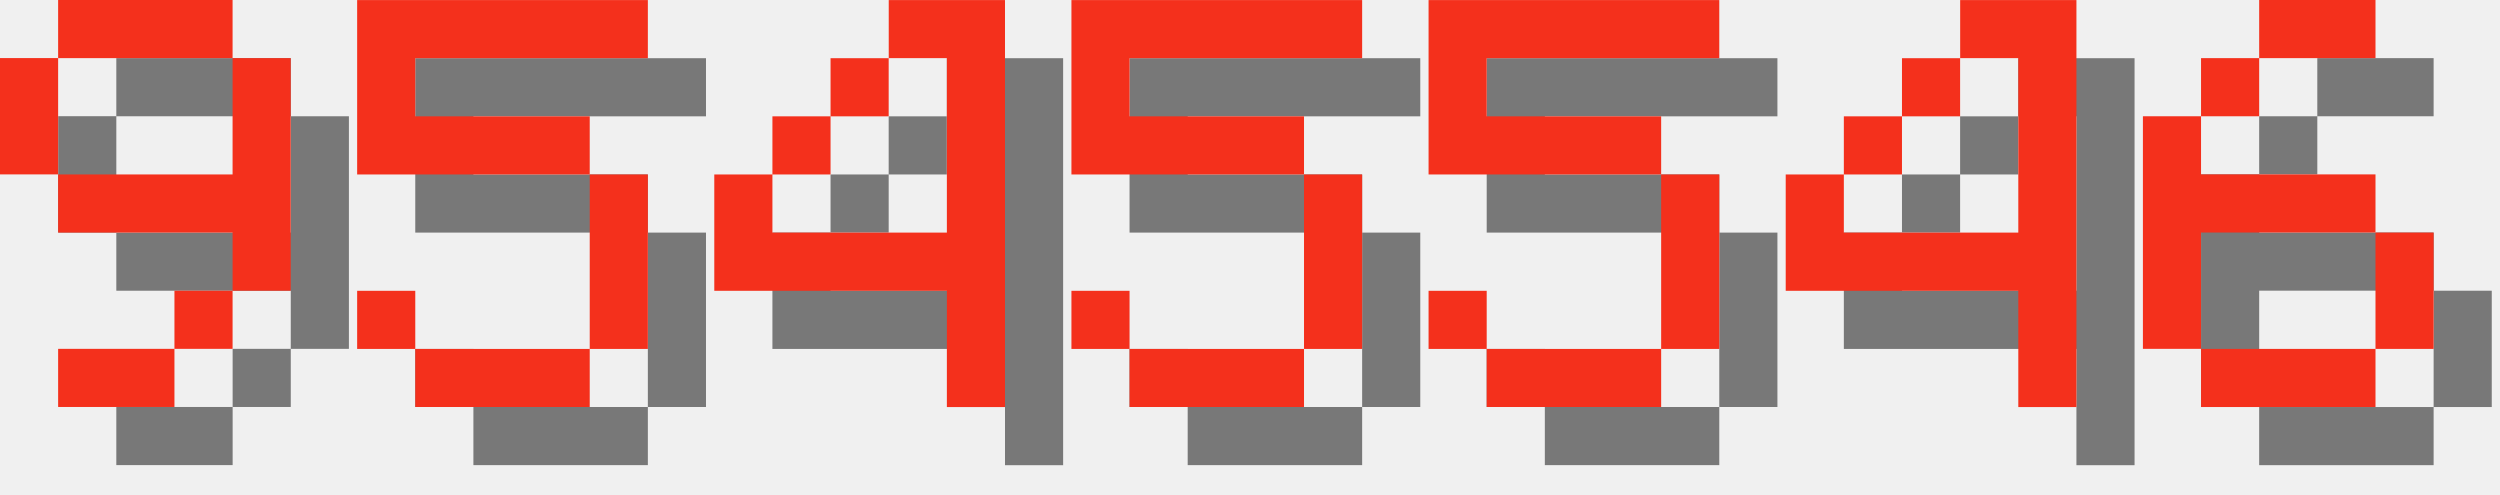
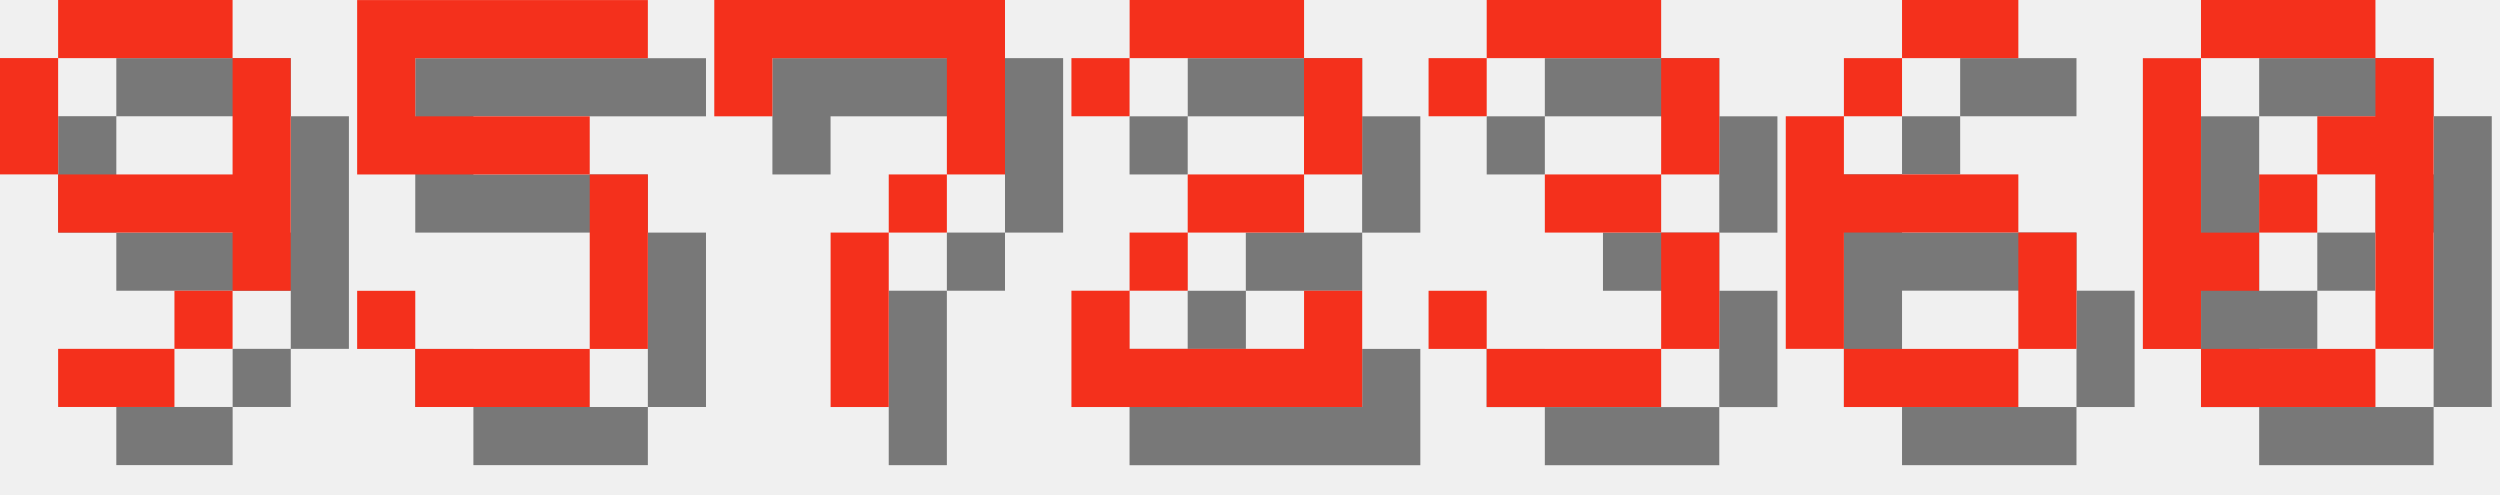
<svg xmlns="http://www.w3.org/2000/svg" version="1.1" width="182.0" height="36">
  <style>
        .text-foreground {
            fill: #F4301C;
        }
        .text-shadow {
            fill: #000000;
            fill-opacity: 0.5;
        }
    </style>
  <g class="digit" id="digit_9" transform="translate(0.0, 0), scale(4)">
    <path id="digit_9_shadow" class="text-shadow" d="m2.117 1.058v1.058h3.175v-1.058h-3.175zm3.175 1.058v2.117h-3.175v1.058h3.175v1.058h1.058v-4.233h-1.058zm0 4.233h-1.058v1.058h1.058v-1.058zm-1.058 1.058h-2.117v1.058h2.117v-1.058zm-2.117-3.175v-2.117h-1.058v2.117h1.058z" fill-opacity=".5" style="paint-order:stroke fill markers" />
    <path id="digit_9_fg" class="text-foreground" d="m1.058 0v1.058h3.175v-1.058h-3.175zm3.175 1.058v2.117h-3.175v1.058h3.175v1.058h1.058v-4.233h-1.058zm0 4.233h-1.058v1.058h1.058v-1.058zm-1.058 1.058h-2.117v1.058h2.117v-1.058zm-2.117-3.175v-2.117h-1.058v2.117h1.058z" fill="#fff" style="paint-order:stroke fill markers" />
  </g>
  <g class="digit" id="digit_5" transform="translate(26.0, 0), scale(4)">
    <path id="digit_5_shadow" class="text-shadow" d="m1.058 1.058v3.175h4.233v3.175h-3.175v-1.058h-1.058v1.058h1.058v1.058h3.175v-1.058h1.058v-3.175h-1.058v-1.058h-3.175v-1.058h4.233v-1.058h-5.292z" fill-opacity=".5" style="paint-order:stroke fill markers" />
    <path id="digit_5_fg" class="text-foreground" d="m0 0v3.175h4.233v3.175h-3.175v-1.058h-1.058v1.058h1.058v1.058h3.175v-1.058h1.058v-3.175h-1.058v-1.058h-3.175v-1.058h4.233v-1.058h-5.292z" fill="#fff" style="paint-order:stroke fill markers" />
  </g>
-   <g class="digit" id="digit_4" transform="translate(52.0, 0), scale(4)">
-     <path id="digit_4_shadow" class="text-shadow" d="m4.233 1.058v1.058h1.058v3.175h-3.175v-1.058h-1.058v2.117h4.233v2.117h1.058v-7.408h-2.117zm-2.117 3.175h1.058v-1.058h-1.058v1.058zm1.058-1.058h1.058v-1.058h-1.058v1.058z" fill-opacity=".5" style="paint-order:stroke fill markers" />
-     <path id="digit_4_fg" class="text-foreground" d="m3.175 0v1.058h1.058v3.175h-3.175v-1.058h-1.058v2.117h4.233v2.117h1.058v-7.408h-2.117zm-2.117 3.175h1.058v-1.058h-1.058v1.058zm1.058-1.058h1.058v-1.058h-1.058v1.058z" fill="#fff" style="paint-order:stroke fill markers" />
+   <g class="digit" id="digit_7" transform="translate(52.0, 0), scale(4)">
+     <path id="digit_7_shadow" class="text-shadow" d="m1.058 1.058 2e-6 2.117h1.058v-1.058h3.175v1.058l2e-7 1.058h-1.058v1.058h-1.058l4e-7 3.175 1.058 1e-7v-3.175h1.058v-1.058h1.058l5e-7 -1.058v-2.117z" fill-opacity=".5" style="paint-order:stroke fill markers" />
+     <path id="digit_7_fg" class="text-foreground" d="m0 0 2e-6 2.117h1.058v-1.058h3.175v1.058l2e-7 1.058h-1.058v1.058h-1.058l4e-7 3.175 1.058 1e-7v-3.175h1.058v-1.058h1.058l5e-7 -1.058v-2.117z" fill="#fff" style="paint-order:stroke fill markers" />
  </g>
-   <g class="digit" id="digit_5" transform="translate(78.0, 0), scale(4)">
-     <path id="digit_5_shadow" class="text-shadow" d="m1.058 1.058v3.175h4.233v3.175h-3.175v-1.058h-1.058v1.058h1.058v1.058h3.175v-1.058h1.058v-3.175h-1.058v-1.058h-3.175v-1.058h4.233v-1.058h-5.292z" fill-opacity=".5" style="paint-order:stroke fill markers" />
-     <path id="digit_5_fg" class="text-foreground" d="m0 0v3.175h4.233v3.175h-3.175v-1.058h-1.058v1.058h1.058v1.058h3.175v-1.058h1.058v-3.175h-1.058v-1.058h-3.175v-1.058h4.233v-1.058h-5.292z" fill="#fff" style="paint-order:stroke fill markers" />
+   <g class="digit" id="digit_2" transform="translate(78.0, 0), scale(4)">
+     <path id="digit_2_shadow" class="text-shadow" d="m1.058 2.117v1.058h1.058v-1.058h3.175v2.117h-2.117v1.058h-1.058v1.058h-1.058v2.117h5.292v-2.117h-1.058v1.058h-3.175v-1.058h1.058v-1.058h2.117v-1.058h1.058v-2.117h-1.058v-1.058h-3.175v1.058h-1.058z" fill-opacity=".5" style="paint-order:stroke fill markers" />
+     <path id="digit_2_fg" class="text-foreground" d="m0 1.058v1.058h1.058v-1.058h3.175v2.117h-2.117v1.058h-1.058v1.058h-1.058v2.117h5.292v-2.117h-1.058v1.058h-3.175v-1.058h1.058v-1.058h2.117v-1.058h1.058v-2.117h-1.058v-1.058h-3.175v1.058h-1.058z" fill="#fff" style="paint-order:stroke fill markers" />
  </g>
-   <g class="digit" id="digit_5" transform="translate(104.0, 0), scale(4)">
-     <path id="digit_5_shadow" class="text-shadow" d="m1.058 1.058v3.175h4.233v3.175h-3.175v-1.058h-1.058v1.058h1.058v1.058h3.175v-1.058h1.058v-3.175h-1.058v-1.058h-3.175v-1.058h4.233v-1.058h-5.292z" fill-opacity=".5" style="paint-order:stroke fill markers" />
-     <path id="digit_5_fg" class="text-foreground" d="m0 0v3.175h4.233v3.175h-3.175v-1.058h-1.058v1.058h1.058v1.058h3.175v-1.058h1.058v-3.175h-1.058v-1.058h-3.175v-1.058h4.233v-1.058h-5.292z" fill="#fff" style="paint-order:stroke fill markers" />
+   <g class="digit" id="digit_3" transform="translate(104.0, 0), scale(4)">
+     <path id="digit_3_shadow" class="text-shadow" d="m1.058 2.117v1.058h1.058v-1.058h3.175v2.117h-2.117v1.058h2.117v2.117h-3.175v-1.058h-1.058v1.058h1.058v1.058h3.175v-1.058h1.058v-2.117h-1.058v-1.058h1.058v-2.117h-1.058v-1.058h-3.175v1.058h-1.058z" fill-opacity=".5" style="paint-order:stroke fill markers" />
+     <path id="digit_3_fg" class="text-foreground" d="m0 1.058v1.058h1.058v-1.058h3.175v2.117h-2.117v1.058h2.117v2.117h-3.175v-1.058h-1.058v1.058h1.058v1.058h3.175v-1.058h1.058v-2.117h-1.058v-1.058h1.058v-2.117h-1.058v-1.058h-3.175v1.058h-1.058z" fill="#fff" style="paint-order:stroke fill markers" />
  </g>
-   <g class="digit" id="digit_4" transform="translate(130.0, 0), scale(4)">
-     <path id="digit_4_shadow" class="text-shadow" d="m4.233 1.058v1.058h1.058v3.175h-3.175v-1.058h-1.058v2.117h4.233v2.117h1.058v-7.408h-2.117zm-2.117 3.175h1.058v-1.058h-1.058v1.058zm1.058-1.058h1.058v-1.058h-1.058v1.058z" fill-opacity=".5" style="paint-order:stroke fill markers" />
-     <path id="digit_4_fg" class="text-foreground" d="m3.175 0v1.058h1.058v3.175h-3.175v-1.058h-1.058v2.117h4.233v2.117h1.058v-7.408h-2.117zm-2.117 3.175h1.058v-1.058h-1.058v1.058zm1.058-1.058h1.058v-1.058h-1.058v1.058z" fill="#fff" style="paint-order:stroke fill markers" />
-   </g>
-   <g class="digit" id="digit_6" transform="translate(156.0, 0), scale(4)">
+   <g class="digit" id="digit_6" transform="translate(130.0, 0), scale(4)">
    <path id="digit_6_shadow" class="text-shadow" d="m3.175 1.058v1.058h2.117v-1.058h-2.117zm0 1.058h-1.058v1.058h1.058v-1.058zm-1.058 1.058h-1.058v4.233h1.058v-2.117h3.175v-1.058h-3.175v-1.058zm3.175 2.117v2.117h1.058v-2.117h-1.058zm0 2.117h-3.175v1.058h3.175v-1.058z" fill-opacity=".5" style="paint-order:stroke fill markers" />
    <path id="digit_6_fg" class="text-foreground" d="m2.117 0v1.058h2.117v-1.058h-2.117zm0 1.058h-1.058v1.058h1.058v-1.058zm-1.058 1.058h-1.058v4.233h1.058v-2.117h3.175v-1.058h-3.175v-1.058zm3.175 2.117v2.117h1.058v-2.117h-1.058zm0 2.117h-3.175v1.058h3.175v-1.058z" fill="#fff" style="paint-order:stroke fill markers" />
  </g>
+   <g class="digit" id="digit_0" transform="translate(156.0, 0), scale(4)">
+     <path id="digit_0_shadow" class="text-shadow" d="m2.117 1.058v1.058h3.175v-1.058h-3.175zm3.175 1.058v1.058h-1.058v1.058h1.058v3.175h1.058v-5.292h-1.058zm0 5.292h-3.175v1.058h3.175v-1.058zm-3.175 0v-1.058h1.058v-1.058h-1.058v-3.175h-1.058v5.292h1.058zm1.058-2.117h1.058v-1.058h-1.058v1.058z" fill-opacity=".5" style="paint-order:stroke fill markers" />
+     <path id="digit_0_fg" class="text-foreground" d="m1.058 0v1.058h3.175v-1.058h-3.175zm3.175 1.058v1.058h-1.058v1.058h1.058v3.175h1.058v-5.292h-1.058zm0 5.292h-3.175v1.058h3.175v-1.058zm-3.175 0v-1.058h1.058v-1.058h-1.058v-3.175h-1.058v5.292h1.058zm1.058-2.117h1.058v-1.058h-1.058v1.058z" fill="#fff" style="paint-order:stroke fill markers" />
+   </g>
</svg>
